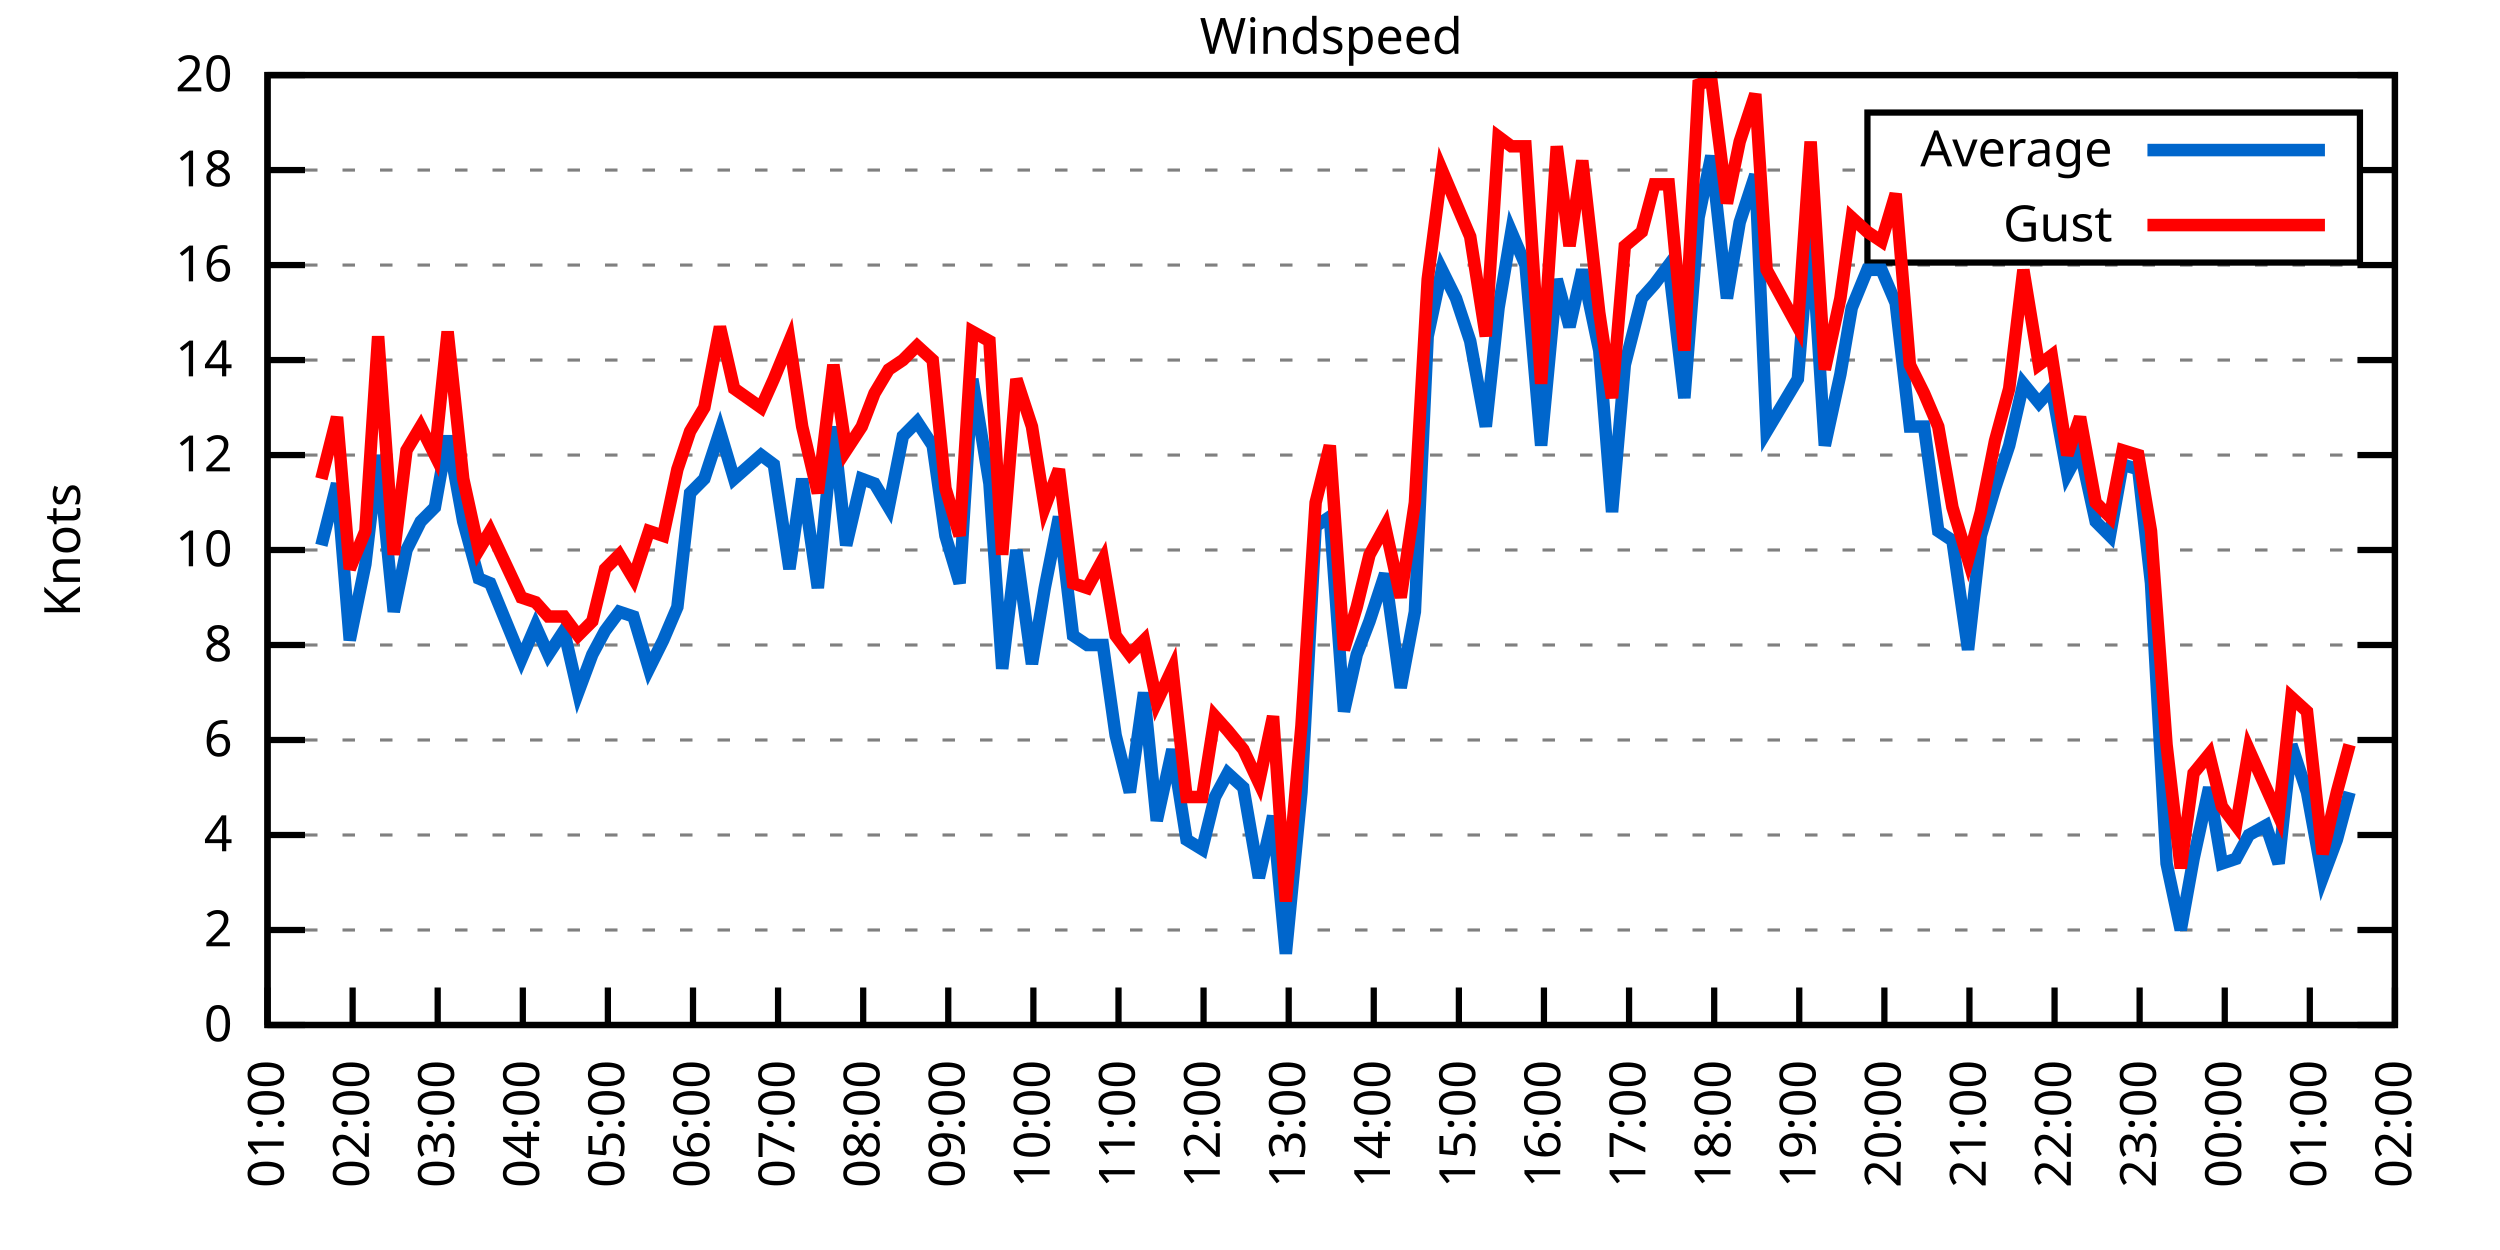
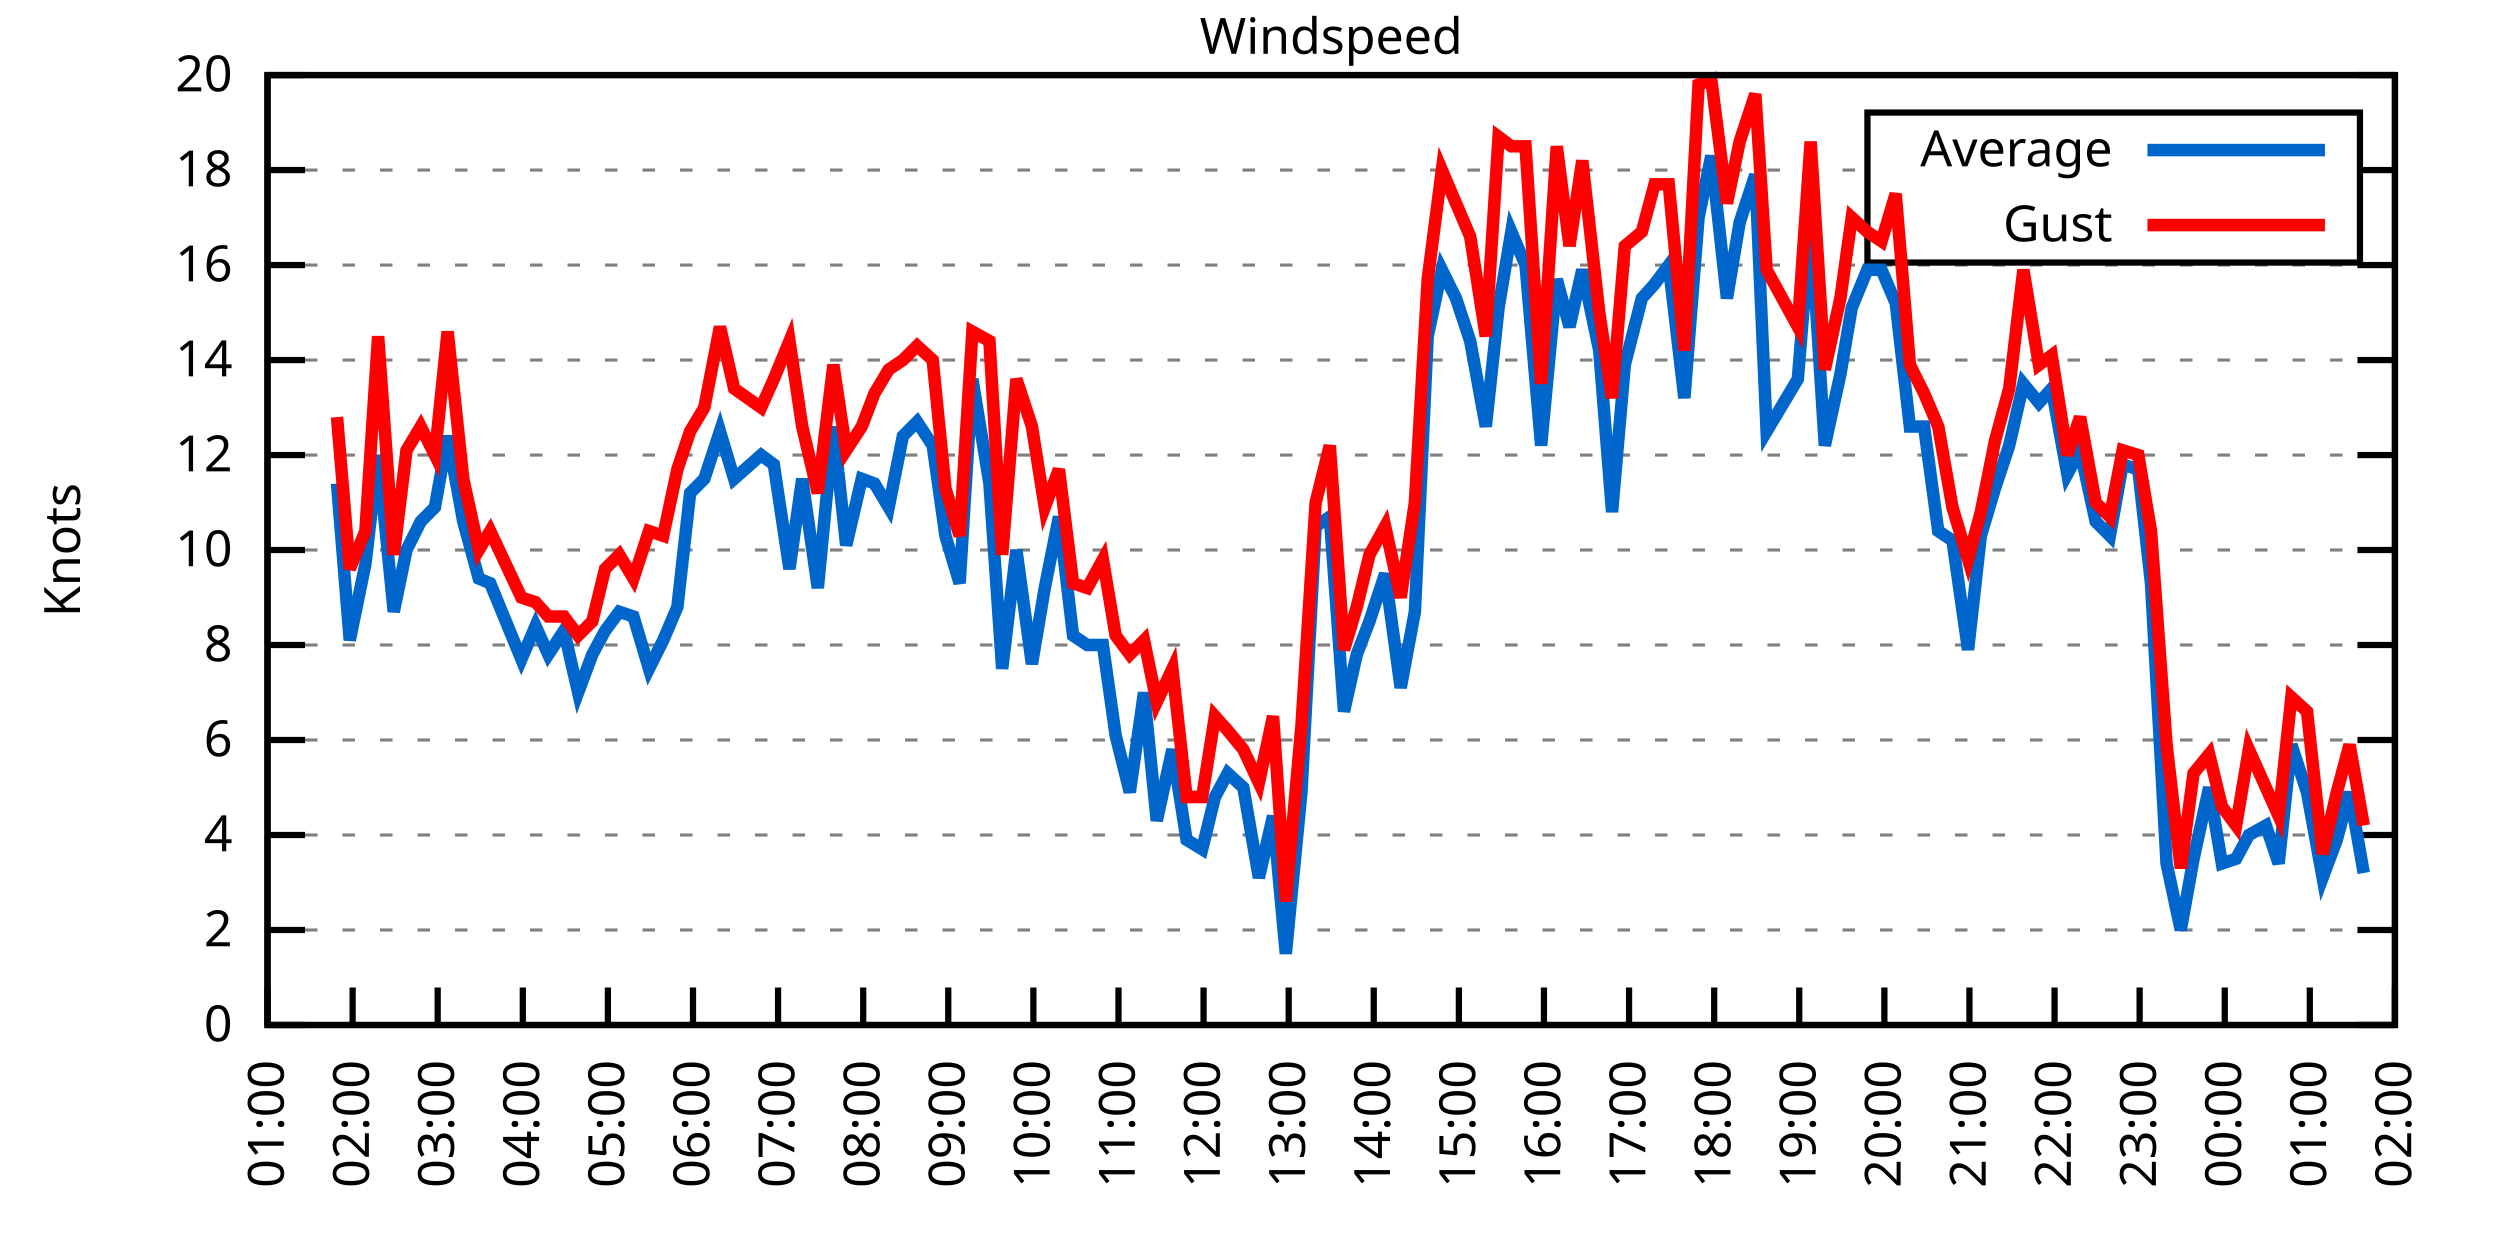
<svg xmlns="http://www.w3.org/2000/svg" xmlns:xlink="http://www.w3.org/1999/xlink" width="400" height="200" viewBox="0 0 400 200">
  <g id="gnuplot_canvas">
    <rect x="0" y="0" width="400" height="200" fill="none" />
    <defs>
      <circle id="gpDot" r="0.5" stroke-width="0.5" stroke="currentColor" />
      <path id="gpPt0" stroke-width="0.333" stroke="currentColor" d="M-1,0 h2 M0,-1 v2" />
      <path id="gpPt1" stroke-width="0.333" stroke="currentColor" d="M-1,-1 L1,1 M1,-1 L-1,1" />
      <path id="gpPt2" stroke-width="0.333" stroke="currentColor" d="M-1,0 L1,0 M0,-1 L0,1 M-1,-1 L1,1 M-1,1 L1,-1" />
      <rect id="gpPt3" stroke-width="0.333" stroke="currentColor" x="-1" y="-1" width="2" height="2" />
      <rect id="gpPt4" stroke-width="0.333" stroke="currentColor" fill="currentColor" x="-1" y="-1" width="2" height="2" />
      <circle id="gpPt5" stroke-width="0.333" stroke="currentColor" cx="0" cy="0" r="1" />
      <use xlink:href="#gpPt5" id="gpPt6" fill="currentColor" stroke="none" />
      <path id="gpPt7" stroke-width="0.333" stroke="currentColor" d="M0,-1.33 L-1.33,0.67 L1.33,0.67 z" />
      <use xlink:href="#gpPt7" id="gpPt8" fill="currentColor" stroke="none" />
      <use xlink:href="#gpPt7" id="gpPt9" stroke="currentColor" transform="rotate(180)" />
      <use xlink:href="#gpPt9" id="gpPt10" fill="currentColor" stroke="none" />
      <use xlink:href="#gpPt3" id="gpPt11" stroke="currentColor" transform="rotate(45)" />
      <use xlink:href="#gpPt11" id="gpPt12" fill="currentColor" stroke="none" />
      <path id="gpPt13" stroke-width="0.333" stroke="currentColor" d="M0,1.330 L1.265,0.411 L0.782,-1.067 L-0.782,-1.076 L-1.265,0.411 z" />
      <use xlink:href="#gpPt13" id="gpPt14" fill="currentColor" stroke="none" />
      <filter id="textbox" filterUnits="objectBoundingBox" x="0" y="0" height="1" width="1">
        <feFlood flood-color="white" flood-opacity="1" result="bgnd" />
        <feComposite in="SourceGraphic" in2="bgnd" operator="atop" />
      </filter>
      <filter id="greybox" filterUnits="objectBoundingBox" x="0" y="0" height="1" width="1">
        <feFlood flood-color="lightgrey" flood-opacity="1" result="grey" />
        <feComposite in="SourceGraphic" in2="grey" operator="atop" />
      </filter>
    </defs>
    <g fill="none" color="white" stroke="currentColor" stroke-width="1.00" stroke-linecap="butt" stroke-linejoin="miter">
</g>
    <g fill="none" color="black" stroke="currentColor" stroke-width="1.00" stroke-linecap="butt" stroke-linejoin="miter">
      <g stroke="none" shape-rendering="crispEdges">
        <polygon fill="rgb(255, 255, 255)" points="42.80,164.00 383.18,164.00 383.18,12.02 42.80,12.02 " />
      </g>
    </g>
    <g fill="none" color="black" stroke="currentColor" stroke-width="1.00" stroke-linecap="butt" stroke-linejoin="miter">
</g>
    <g fill="none" color="black" stroke="black" stroke-width="0.50" stroke-linecap="butt" stroke-linejoin="miter">
</g>
    <g fill="none" color="gray" stroke="currentColor" stroke-width="0.50" stroke-linecap="butt" stroke-linejoin="miter">
      <path stroke="gray" stroke-dasharray="2,4" class="gridline" d="M42.80,164.00 L383.19,164.00  " />
    </g>
    <g fill="none" color="gray" stroke="gray" stroke-width="1.00" stroke-linecap="butt" stroke-linejoin="miter">
</g>
    <g fill="none" color="black" stroke="currentColor" stroke-width="1.00" stroke-linecap="butt" stroke-linejoin="miter">
      <path stroke="black" d="M42.80,164.00 L48.80,164.00 M383.19,164.00 L377.19,164.00  " />
      <g transform="translate(37.20,166.60)" stroke="none" fill="black" font-family="Sans" font-size="8.00" text-anchor="end">
        <text>
          <tspan font-family="Sans"> 0</tspan>
        </text>
      </g>
    </g>
    <g fill="none" color="black" stroke="currentColor" stroke-width="1.00" stroke-linecap="butt" stroke-linejoin="miter">
</g>
    <g fill="none" color="black" stroke="black" stroke-width="0.50" stroke-linecap="butt" stroke-linejoin="miter">
</g>
    <g fill="none" color="gray" stroke="currentColor" stroke-width="0.50" stroke-linecap="butt" stroke-linejoin="miter">
      <path stroke="gray" stroke-dasharray="2,4" class="gridline" d="M42.80,148.80 L383.19,148.80  " />
    </g>
    <g fill="none" color="gray" stroke="gray" stroke-width="1.00" stroke-linecap="butt" stroke-linejoin="miter">
</g>
    <g fill="none" color="black" stroke="currentColor" stroke-width="1.00" stroke-linecap="butt" stroke-linejoin="miter">
      <path stroke="black" d="M42.80,148.80 L48.80,148.80 M383.19,148.80 L377.19,148.80  " />
      <g transform="translate(37.20,151.40)" stroke="none" fill="black" font-family="Sans" font-size="8.00" text-anchor="end">
        <text>
          <tspan font-family="Sans"> 2</tspan>
        </text>
      </g>
    </g>
    <g fill="none" color="black" stroke="currentColor" stroke-width="1.00" stroke-linecap="butt" stroke-linejoin="miter">
</g>
    <g fill="none" color="black" stroke="black" stroke-width="0.50" stroke-linecap="butt" stroke-linejoin="miter">
</g>
    <g fill="none" color="gray" stroke="currentColor" stroke-width="0.50" stroke-linecap="butt" stroke-linejoin="miter">
      <path stroke="gray" stroke-dasharray="2,4" class="gridline" d="M42.80,133.60 L383.19,133.60  " />
    </g>
    <g fill="none" color="gray" stroke="gray" stroke-width="1.00" stroke-linecap="butt" stroke-linejoin="miter">
</g>
    <g fill="none" color="black" stroke="currentColor" stroke-width="1.00" stroke-linecap="butt" stroke-linejoin="miter">
      <path stroke="black" d="M42.80,133.60 L48.80,133.60 M383.19,133.60 L377.19,133.60  " />
      <g transform="translate(37.20,136.20)" stroke="none" fill="black" font-family="Sans" font-size="8.00" text-anchor="end">
        <text>
          <tspan font-family="Sans"> 4</tspan>
        </text>
      </g>
    </g>
    <g fill="none" color="black" stroke="currentColor" stroke-width="1.00" stroke-linecap="butt" stroke-linejoin="miter">
</g>
    <g fill="none" color="black" stroke="black" stroke-width="0.50" stroke-linecap="butt" stroke-linejoin="miter">
</g>
    <g fill="none" color="gray" stroke="currentColor" stroke-width="0.50" stroke-linecap="butt" stroke-linejoin="miter">
      <path stroke="gray" stroke-dasharray="2,4" class="gridline" d="M42.80,118.40 L383.19,118.40  " />
    </g>
    <g fill="none" color="gray" stroke="gray" stroke-width="1.00" stroke-linecap="butt" stroke-linejoin="miter">
</g>
    <g fill="none" color="black" stroke="currentColor" stroke-width="1.00" stroke-linecap="butt" stroke-linejoin="miter">
      <path stroke="black" d="M42.80,118.40 L48.80,118.40 M383.19,118.40 L377.19,118.40  " />
      <g transform="translate(37.20,121.00)" stroke="none" fill="black" font-family="Sans" font-size="8.00" text-anchor="end">
        <text>
          <tspan font-family="Sans"> 6</tspan>
        </text>
      </g>
    </g>
    <g fill="none" color="black" stroke="currentColor" stroke-width="1.00" stroke-linecap="butt" stroke-linejoin="miter">
</g>
    <g fill="none" color="black" stroke="black" stroke-width="0.50" stroke-linecap="butt" stroke-linejoin="miter">
</g>
    <g fill="none" color="gray" stroke="currentColor" stroke-width="0.50" stroke-linecap="butt" stroke-linejoin="miter">
      <path stroke="gray" stroke-dasharray="2,4" class="gridline" d="M42.80,103.20 L383.19,103.20  " />
    </g>
    <g fill="none" color="gray" stroke="gray" stroke-width="1.00" stroke-linecap="butt" stroke-linejoin="miter">
</g>
    <g fill="none" color="black" stroke="currentColor" stroke-width="1.00" stroke-linecap="butt" stroke-linejoin="miter">
      <path stroke="black" d="M42.80,103.20 L48.80,103.20 M383.19,103.20 L377.19,103.20  " />
      <g transform="translate(37.20,105.80)" stroke="none" fill="black" font-family="Sans" font-size="8.00" text-anchor="end">
        <text>
          <tspan font-family="Sans"> 8</tspan>
        </text>
      </g>
    </g>
    <g fill="none" color="black" stroke="currentColor" stroke-width="1.00" stroke-linecap="butt" stroke-linejoin="miter">
</g>
    <g fill="none" color="black" stroke="black" stroke-width="0.50" stroke-linecap="butt" stroke-linejoin="miter">
</g>
    <g fill="none" color="gray" stroke="currentColor" stroke-width="0.50" stroke-linecap="butt" stroke-linejoin="miter">
      <path stroke="gray" stroke-dasharray="2,4" class="gridline" d="M42.80,88.00 L383.19,88.00  " />
    </g>
    <g fill="none" color="gray" stroke="gray" stroke-width="1.00" stroke-linecap="butt" stroke-linejoin="miter">
</g>
    <g fill="none" color="black" stroke="currentColor" stroke-width="1.00" stroke-linecap="butt" stroke-linejoin="miter">
      <path stroke="black" d="M42.80,88.00 L48.80,88.00 M383.19,88.00 L377.19,88.00  " />
      <g transform="translate(37.20,90.60)" stroke="none" fill="black" font-family="Sans" font-size="8.00" text-anchor="end">
        <text>
          <tspan font-family="Sans"> 10</tspan>
        </text>
      </g>
    </g>
    <g fill="none" color="black" stroke="currentColor" stroke-width="1.00" stroke-linecap="butt" stroke-linejoin="miter">
</g>
    <g fill="none" color="black" stroke="black" stroke-width="0.50" stroke-linecap="butt" stroke-linejoin="miter">
</g>
    <g fill="none" color="gray" stroke="currentColor" stroke-width="0.50" stroke-linecap="butt" stroke-linejoin="miter">
      <path stroke="gray" stroke-dasharray="2,4" class="gridline" d="M42.80,72.81 L383.19,72.81  " />
    </g>
    <g fill="none" color="gray" stroke="gray" stroke-width="1.00" stroke-linecap="butt" stroke-linejoin="miter">
</g>
    <g fill="none" color="black" stroke="currentColor" stroke-width="1.00" stroke-linecap="butt" stroke-linejoin="miter">
      <path stroke="black" d="M42.80,72.81 L48.80,72.81 M383.19,72.81 L377.19,72.81  " />
      <g transform="translate(37.20,75.41)" stroke="none" fill="black" font-family="Sans" font-size="8.00" text-anchor="end">
        <text>
          <tspan font-family="Sans"> 12</tspan>
        </text>
      </g>
    </g>
    <g fill="none" color="black" stroke="currentColor" stroke-width="1.00" stroke-linecap="butt" stroke-linejoin="miter">
</g>
    <g fill="none" color="black" stroke="black" stroke-width="0.50" stroke-linecap="butt" stroke-linejoin="miter">
</g>
    <g fill="none" color="gray" stroke="currentColor" stroke-width="0.50" stroke-linecap="butt" stroke-linejoin="miter">
      <path stroke="gray" stroke-dasharray="2,4" class="gridline" d="M42.80,57.61 L383.19,57.61  " />
    </g>
    <g fill="none" color="gray" stroke="gray" stroke-width="1.00" stroke-linecap="butt" stroke-linejoin="miter">
</g>
    <g fill="none" color="black" stroke="currentColor" stroke-width="1.00" stroke-linecap="butt" stroke-linejoin="miter">
      <path stroke="black" d="M42.80,57.61 L48.80,57.61 M383.19,57.61 L377.19,57.61  " />
      <g transform="translate(37.20,60.21)" stroke="none" fill="black" font-family="Sans" font-size="8.00" text-anchor="end">
        <text>
          <tspan font-family="Sans"> 14</tspan>
        </text>
      </g>
    </g>
    <g fill="none" color="black" stroke="currentColor" stroke-width="1.00" stroke-linecap="butt" stroke-linejoin="miter">
</g>
    <g fill="none" color="black" stroke="black" stroke-width="0.50" stroke-linecap="butt" stroke-linejoin="miter">
</g>
    <g fill="none" color="gray" stroke="currentColor" stroke-width="0.50" stroke-linecap="butt" stroke-linejoin="miter">
      <path stroke="gray" stroke-dasharray="2,4" class="gridline" d="M42.80,42.41 L383.19,42.41  " />
    </g>
    <g fill="none" color="gray" stroke="gray" stroke-width="1.00" stroke-linecap="butt" stroke-linejoin="miter">
</g>
    <g fill="none" color="black" stroke="currentColor" stroke-width="1.00" stroke-linecap="butt" stroke-linejoin="miter">
      <path stroke="black" d="M42.80,42.41 L48.80,42.41 M383.19,42.41 L377.19,42.41  " />
      <g transform="translate(37.20,45.01)" stroke="none" fill="black" font-family="Sans" font-size="8.00" text-anchor="end">
        <text>
          <tspan font-family="Sans"> 16</tspan>
        </text>
      </g>
    </g>
    <g fill="none" color="black" stroke="currentColor" stroke-width="1.00" stroke-linecap="butt" stroke-linejoin="miter">
</g>
    <g fill="none" color="black" stroke="black" stroke-width="0.50" stroke-linecap="butt" stroke-linejoin="miter">
</g>
    <g fill="none" color="gray" stroke="currentColor" stroke-width="0.50" stroke-linecap="butt" stroke-linejoin="miter">
      <path stroke="gray" stroke-dasharray="2,4" class="gridline" d="M42.80,27.21 L298.79,27.21 M377.59,27.21 L383.19,27.21  " />
    </g>
    <g fill="none" color="gray" stroke="gray" stroke-width="1.00" stroke-linecap="butt" stroke-linejoin="miter">
</g>
    <g fill="none" color="black" stroke="currentColor" stroke-width="1.00" stroke-linecap="butt" stroke-linejoin="miter">
      <path stroke="black" d="M42.80,27.21 L48.80,27.21 M383.19,27.21 L377.19,27.21  " />
      <g transform="translate(37.20,29.81)" stroke="none" fill="black" font-family="Sans" font-size="8.00" text-anchor="end">
        <text>
          <tspan font-family="Sans"> 18</tspan>
        </text>
      </g>
    </g>
    <g fill="none" color="black" stroke="currentColor" stroke-width="1.00" stroke-linecap="butt" stroke-linejoin="miter">
</g>
    <g fill="none" color="black" stroke="black" stroke-width="0.50" stroke-linecap="butt" stroke-linejoin="miter">
</g>
    <g fill="none" color="gray" stroke="currentColor" stroke-width="0.50" stroke-linecap="butt" stroke-linejoin="miter">
      <path stroke="gray" stroke-dasharray="2,4" class="gridline" d="M42.80,12.01 L383.19,12.01  " />
    </g>
    <g fill="none" color="gray" stroke="gray" stroke-width="1.00" stroke-linecap="butt" stroke-linejoin="miter">
</g>
    <g fill="none" color="black" stroke="currentColor" stroke-width="1.00" stroke-linecap="butt" stroke-linejoin="miter">
      <path stroke="black" d="M42.80,12.01 L48.80,12.01 M383.19,12.01 L377.19,12.01  " />
      <g transform="translate(37.20,14.61)" stroke="none" fill="black" font-family="Sans" font-size="8.00" text-anchor="end">
        <text>
          <tspan font-family="Sans"> 20</tspan>
        </text>
      </g>
    </g>
    <g fill="none" color="black" stroke="currentColor" stroke-width="1.00" stroke-linecap="butt" stroke-linejoin="miter">
      <path stroke="black" d="M42.80,164.00 L42.80,158.00  " />
      <g transform="translate(45.40,169.60) rotate(270.00)" stroke="none" fill="black" font-family="Sans" font-size="8.00" text-anchor="end">
        <text>
          <tspan font-family="Sans">01:00</tspan>
        </text>
      </g>
    </g>
    <g fill="none" color="black" stroke="currentColor" stroke-width="1.00" stroke-linecap="butt" stroke-linejoin="miter">
      <path stroke="black" d="M56.42,164.00 L56.42,158.00  " />
      <g transform="translate(59.02,169.60) rotate(270.00)" stroke="none" fill="black" font-family="Sans" font-size="8.00" text-anchor="end">
        <text>
          <tspan font-family="Sans">02:00</tspan>
        </text>
      </g>
    </g>
    <g fill="none" color="black" stroke="currentColor" stroke-width="1.00" stroke-linecap="butt" stroke-linejoin="miter">
      <path stroke="black" d="M70.03,164.00 L70.03,158.00  " />
      <g transform="translate(72.63,169.60) rotate(270.00)" stroke="none" fill="black" font-family="Sans" font-size="8.00" text-anchor="end">
        <text>
          <tspan font-family="Sans">03:00</tspan>
        </text>
      </g>
    </g>
    <g fill="none" color="black" stroke="currentColor" stroke-width="1.00" stroke-linecap="butt" stroke-linejoin="miter">
      <path stroke="black" d="M83.65,164.00 L83.65,158.00  " />
      <g transform="translate(86.25,169.60) rotate(270.00)" stroke="none" fill="black" font-family="Sans" font-size="8.00" text-anchor="end">
        <text>
          <tspan font-family="Sans">04:00</tspan>
        </text>
      </g>
    </g>
    <g fill="none" color="black" stroke="currentColor" stroke-width="1.00" stroke-linecap="butt" stroke-linejoin="miter">
      <path stroke="black" d="M97.26,164.00 L97.26,158.00  " />
      <g transform="translate(99.86,169.60) rotate(270.00)" stroke="none" fill="black" font-family="Sans" font-size="8.00" text-anchor="end">
        <text>
          <tspan font-family="Sans">05:00</tspan>
        </text>
      </g>
    </g>
    <g fill="none" color="black" stroke="currentColor" stroke-width="1.00" stroke-linecap="butt" stroke-linejoin="miter">
      <path stroke="black" d="M110.88,164.00 L110.88,158.00  " />
      <g transform="translate(113.48,169.60) rotate(270.00)" stroke="none" fill="black" font-family="Sans" font-size="8.00" text-anchor="end">
        <text>
          <tspan font-family="Sans">06:00</tspan>
        </text>
      </g>
    </g>
    <g fill="none" color="black" stroke="currentColor" stroke-width="1.00" stroke-linecap="butt" stroke-linejoin="miter">
      <path stroke="black" d="M124.49,164.00 L124.49,158.00  " />
      <g transform="translate(127.09,169.60) rotate(270.00)" stroke="none" fill="black" font-family="Sans" font-size="8.00" text-anchor="end">
        <text>
          <tspan font-family="Sans">07:00</tspan>
        </text>
      </g>
    </g>
    <g fill="none" color="black" stroke="currentColor" stroke-width="1.00" stroke-linecap="butt" stroke-linejoin="miter">
      <path stroke="black" d="M138.11,164.00 L138.11,158.00  " />
      <g transform="translate(140.71,169.60) rotate(270.00)" stroke="none" fill="black" font-family="Sans" font-size="8.00" text-anchor="end">
        <text>
          <tspan font-family="Sans">08:00</tspan>
        </text>
      </g>
    </g>
    <g fill="none" color="black" stroke="currentColor" stroke-width="1.00" stroke-linecap="butt" stroke-linejoin="miter">
      <path stroke="black" d="M151.72,164.00 L151.72,158.00  " />
      <g transform="translate(154.32,169.60) rotate(270.00)" stroke="none" fill="black" font-family="Sans" font-size="8.00" text-anchor="end">
        <text>
          <tspan font-family="Sans">09:00</tspan>
        </text>
      </g>
    </g>
    <g fill="none" color="black" stroke="currentColor" stroke-width="1.00" stroke-linecap="butt" stroke-linejoin="miter">
      <path stroke="black" d="M165.34,164.00 L165.34,158.00  " />
      <g transform="translate(167.94,169.60) rotate(270.00)" stroke="none" fill="black" font-family="Sans" font-size="8.00" text-anchor="end">
        <text>
          <tspan font-family="Sans">10:00</tspan>
        </text>
      </g>
    </g>
    <g fill="none" color="black" stroke="currentColor" stroke-width="1.00" stroke-linecap="butt" stroke-linejoin="miter">
      <path stroke="black" d="M178.96,164.00 L178.96,158.00  " />
      <g transform="translate(181.56,169.60) rotate(270.00)" stroke="none" fill="black" font-family="Sans" font-size="8.00" text-anchor="end">
        <text>
          <tspan font-family="Sans">11:00</tspan>
        </text>
      </g>
    </g>
    <g fill="none" color="black" stroke="currentColor" stroke-width="1.00" stroke-linecap="butt" stroke-linejoin="miter">
      <path stroke="black" d="M192.57,164.00 L192.57,158.00  " />
      <g transform="translate(195.17,169.60) rotate(270.00)" stroke="none" fill="black" font-family="Sans" font-size="8.00" text-anchor="end">
        <text>
          <tspan font-family="Sans">12:00</tspan>
        </text>
      </g>
    </g>
    <g fill="none" color="black" stroke="currentColor" stroke-width="1.00" stroke-linecap="butt" stroke-linejoin="miter">
      <path stroke="black" d="M206.19,164.00 L206.19,158.00  " />
      <g transform="translate(208.79,169.60) rotate(270.00)" stroke="none" fill="black" font-family="Sans" font-size="8.00" text-anchor="end">
        <text>
          <tspan font-family="Sans">13:00</tspan>
        </text>
      </g>
    </g>
    <g fill="none" color="black" stroke="currentColor" stroke-width="1.00" stroke-linecap="butt" stroke-linejoin="miter">
      <path stroke="black" d="M219.80,164.00 L219.80,158.00  " />
      <g transform="translate(222.40,169.60) rotate(270.00)" stroke="none" fill="black" font-family="Sans" font-size="8.00" text-anchor="end">
        <text>
          <tspan font-family="Sans">14:00</tspan>
        </text>
      </g>
    </g>
    <g fill="none" color="black" stroke="currentColor" stroke-width="1.00" stroke-linecap="butt" stroke-linejoin="miter">
      <path stroke="black" d="M233.42,164.00 L233.42,158.00  " />
      <g transform="translate(236.02,169.60) rotate(270.00)" stroke="none" fill="black" font-family="Sans" font-size="8.00" text-anchor="end">
        <text>
          <tspan font-family="Sans">15:00</tspan>
        </text>
      </g>
    </g>
    <g fill="none" color="black" stroke="currentColor" stroke-width="1.00" stroke-linecap="butt" stroke-linejoin="miter">
      <path stroke="black" d="M247.03,164.00 L247.03,158.00  " />
      <g transform="translate(249.63,169.60) rotate(270.00)" stroke="none" fill="black" font-family="Sans" font-size="8.00" text-anchor="end">
        <text>
          <tspan font-family="Sans">16:00</tspan>
        </text>
      </g>
    </g>
    <g fill="none" color="black" stroke="currentColor" stroke-width="1.00" stroke-linecap="butt" stroke-linejoin="miter">
      <path stroke="black" d="M260.65,164.00 L260.65,158.00  " />
      <g transform="translate(263.25,169.60) rotate(270.00)" stroke="none" fill="black" font-family="Sans" font-size="8.00" text-anchor="end">
        <text>
          <tspan font-family="Sans">17:00</tspan>
        </text>
      </g>
    </g>
    <g fill="none" color="black" stroke="currentColor" stroke-width="1.00" stroke-linecap="butt" stroke-linejoin="miter">
      <path stroke="black" d="M274.27,164.00 L274.27,158.00  " />
      <g transform="translate(276.87,169.60) rotate(270.00)" stroke="none" fill="black" font-family="Sans" font-size="8.00" text-anchor="end">
        <text>
          <tspan font-family="Sans">18:00</tspan>
        </text>
      </g>
    </g>
    <g fill="none" color="black" stroke="currentColor" stroke-width="1.00" stroke-linecap="butt" stroke-linejoin="miter">
      <path stroke="black" d="M287.88,164.00 L287.88,158.00  " />
      <g transform="translate(290.48,169.60) rotate(270.00)" stroke="none" fill="black" font-family="Sans" font-size="8.00" text-anchor="end">
        <text>
          <tspan font-family="Sans">19:00</tspan>
        </text>
      </g>
    </g>
    <g fill="none" color="black" stroke="currentColor" stroke-width="1.00" stroke-linecap="butt" stroke-linejoin="miter">
      <path stroke="black" d="M301.50,164.00 L301.50,158.00  " />
      <g transform="translate(304.10,169.60) rotate(270.00)" stroke="none" fill="black" font-family="Sans" font-size="8.00" text-anchor="end">
        <text>
          <tspan font-family="Sans">20:00</tspan>
        </text>
      </g>
    </g>
    <g fill="none" color="black" stroke="currentColor" stroke-width="1.00" stroke-linecap="butt" stroke-linejoin="miter">
      <path stroke="black" d="M315.11,164.00 L315.11,158.00  " />
      <g transform="translate(317.71,169.60) rotate(270.00)" stroke="none" fill="black" font-family="Sans" font-size="8.00" text-anchor="end">
        <text>
          <tspan font-family="Sans">21:00</tspan>
        </text>
      </g>
    </g>
    <g fill="none" color="black" stroke="currentColor" stroke-width="1.00" stroke-linecap="butt" stroke-linejoin="miter">
      <path stroke="black" d="M328.73,164.00 L328.73,158.00  " />
      <g transform="translate(331.33,169.60) rotate(270.00)" stroke="none" fill="black" font-family="Sans" font-size="8.00" text-anchor="end">
        <text>
          <tspan font-family="Sans">22:00</tspan>
        </text>
      </g>
    </g>
    <g fill="none" color="black" stroke="currentColor" stroke-width="1.00" stroke-linecap="butt" stroke-linejoin="miter">
      <path stroke="black" d="M342.34,164.00 L342.34,158.00  " />
      <g transform="translate(344.94,169.60) rotate(270.00)" stroke="none" fill="black" font-family="Sans" font-size="8.00" text-anchor="end">
        <text>
          <tspan font-family="Sans">23:00</tspan>
        </text>
      </g>
    </g>
    <g fill="none" color="black" stroke="currentColor" stroke-width="1.00" stroke-linecap="butt" stroke-linejoin="miter">
      <path stroke="black" d="M355.96,164.00 L355.96,158.00  " />
      <g transform="translate(358.56,169.60) rotate(270.00)" stroke="none" fill="black" font-family="Sans" font-size="8.00" text-anchor="end">
        <text>
          <tspan font-family="Sans">00:00</tspan>
        </text>
      </g>
    </g>
    <g fill="none" color="black" stroke="currentColor" stroke-width="1.00" stroke-linecap="butt" stroke-linejoin="miter">
      <path stroke="black" d="M369.57,164.00 L369.57,158.00  " />
      <g transform="translate(372.17,169.60) rotate(270.00)" stroke="none" fill="black" font-family="Sans" font-size="8.00" text-anchor="end">
        <text>
          <tspan font-family="Sans">01:00</tspan>
        </text>
      </g>
    </g>
    <g fill="none" color="black" stroke="currentColor" stroke-width="1.00" stroke-linecap="butt" stroke-linejoin="miter">
      <path stroke="black" d="M383.19,164.00 L383.19,158.00  " />
      <g transform="translate(385.79,169.60) rotate(270.00)" stroke="none" fill="black" font-family="Sans" font-size="8.00" text-anchor="end">
        <text>
          <tspan font-family="Sans">02:00</tspan>
        </text>
      </g>
    </g>
    <g fill="none" color="black" stroke="currentColor" stroke-width="1.00" stroke-linecap="butt" stroke-linejoin="miter">
</g>
    <g fill="none" color="black" stroke="currentColor" stroke-width="1.00" stroke-linecap="butt" stroke-linejoin="miter">
      <path stroke="black" d="M42.80,12.01 L42.80,164.00 L383.19,164.00 L383.19,12.01 L42.80,12.01 Z  " />
    </g>
    <g fill="none" color="black" stroke="currentColor" stroke-width="1.00" stroke-linecap="butt" stroke-linejoin="miter">
</g>
    <g fill="none" color="black" stroke="currentColor" stroke-width="1.00" stroke-linecap="butt" stroke-linejoin="miter">
      <path stroke="black" d="M298.79,42.01 L298.79,18.01 L377.59,18.01 L377.59,42.01 L298.79,42.01 Z  " />
    </g>
    <g id="Windspeed_plot_1">
      <g fill="none" color="white" stroke="black" stroke-width="2.00" stroke-linecap="butt" stroke-linejoin="miter">
</g>
      <g fill="none" color="black" stroke="currentColor" stroke-width="2.00" stroke-linecap="butt" stroke-linejoin="miter">
        <g transform="translate(337.99,26.61)" stroke="none" fill="black" font-family="Sans" font-size="8.00" text-anchor="end">
          <text>
            <tspan font-family="Sans">Average</tspan>
          </text>
        </g>
      </g>
      <g fill="none" color="black" stroke="currentColor" stroke-width="2.00" stroke-linecap="butt" stroke-linejoin="miter">
-         <path stroke="rgb(  0, 102, 204)" d="M343.59,24.01 L371.99,24.01 M51.42,87.25 L53.92,77.37 L55.96,102.44 L58.46,90.28 L60.50,72.81 L63.00,97.88   L65.04,88.00 L67.31,83.45 L69.58,81.17 L71.62,69.77 L74.12,83.45 L76.61,92.56 L78.43,93.32 L83.42,105.48   L85.69,100.16 L87.73,104.72 L90.23,100.92 L92.50,110.80 L94.77,104.72 L96.81,100.92 L99.08,97.88 L101.35,98.64   L103.84,107.00 L106.11,102.44 L108.38,97.12 L110.42,78.89 L112.69,76.61 L115.19,69.01 L117.46,76.61 L121.77,72.81   L123.81,74.33 L126.31,91.04 L128.35,76.61 L130.85,94.08 L133.34,68.25 L135.39,87.25 L137.88,76.61 L139.92,77.37   L142.19,81.17 L144.46,69.77 L146.73,67.49 L149.23,71.29 L151.27,85.73 L153.54,93.32 L155.58,60.65 L158.31,77.37   L160.35,107.00 L162.62,88.00 L165.11,106.24 L167.16,94.08 L169.43,82.69 L171.69,101.68 L173.96,103.20 L176.46,103.20   L178.50,117.64 L180.77,126.76 L183.04,110.80 L185.08,131.32 L187.58,119.92 L189.85,134.36 L192.34,135.88 L194.39,127.52   L196.43,123.72 L198.93,126.00 L201.42,140.44 L203.69,130.56 L205.73,152.60 L208.23,126.76 L210.50,84.21 L212.77,82.69   L215.04,113.84 L217.08,104.72 L219.12,99.40 L221.62,91.80 L224.11,110.04 L226.38,97.88 L228.43,53.81 L230.70,43.17   L232.96,47.73 L235.23,54.57 L237.73,68.25 L239.77,49.25 L241.81,37.09 L244.08,42.41 L246.58,71.29 L249.08,44.69   L251.12,52.29 L253.16,43.17 L255.88,56.09 L257.93,81.93 L259.97,58.37 L262.69,47.73 L264.73,45.45 L267.00,42.41   L269.50,63.69 L271.77,34.81 L273.81,24.93 L276.31,47.73 L278.35,35.57 L280.85,27.97 L282.66,69.01 L287.65,60.65   L289.70,35.57 L291.97,71.29 L294.46,59.89 L296.28,49.25 L298.77,43.17 L301.04,43.17 L303.31,48.49 L305.58,68.25   L307.85,68.25 L310.12,84.97 L312.39,86.49 L314.89,103.96 L316.93,85.73 L319.20,78.13 L321.47,71.29 L323.74,61.41   L326.23,64.45 L328.27,62.17 L330.77,75.85 L332.81,72.05 L335.31,83.45 L337.58,85.73 L339.62,74.33 L342.12,75.09   L344.16,93.32 L346.65,138.16 L348.92,148.80 L350.97,137.40 L353.46,126.00 L355.50,138.16 L357.77,137.40 L359.82,133.60   L362.54,132.08 L364.58,138.16 L366.62,119.16 L369.12,126.76 L371.62,140.44 L373.89,134.36 L375.93,126.76  " />
+         <path stroke="rgb(  0, 102, 204)" d="M343.59,24.01 L371.99,24.01 M53.92,77.37 L55.96,102.44 L58.46,90.28 L60.50,72.81 L63.00,97.88 L65.04,88.00   L67.31,83.45 L69.58,81.17 L71.62,69.77 L74.12,83.45 L76.61,92.56 L78.43,93.32 L83.42,105.48 L85.69,100.16   L87.73,104.72 L90.23,100.92 L92.50,110.80 L94.77,104.72 L96.81,100.92 L99.08,97.88 L101.35,98.64 L103.84,107.00   L106.11,102.44 L108.38,97.12 L110.42,78.89 L112.69,76.61 L115.19,69.01 L117.46,76.61 L121.77,72.81 L123.81,74.33   L126.31,91.04 L128.35,76.61 L130.85,94.08 L133.34,68.25 L135.39,87.25 L137.88,76.61 L139.92,77.37 L142.19,81.17   L144.46,69.77 L146.73,67.49 L149.23,71.29 L151.27,85.73 L153.54,93.32 L155.58,60.65 L158.31,77.37 L160.35,107.00   L162.62,88.00 L165.11,106.24 L167.16,94.08 L169.43,82.69 L171.69,101.68 L173.96,103.20 L176.46,103.20 L178.50,117.64   L180.77,126.76 L183.04,110.80 L185.08,131.32 L187.58,119.92 L189.85,134.36 L192.34,135.88 L194.39,127.52 L196.43,123.72   L198.93,126.00 L201.42,140.44 L203.69,130.56 L205.73,152.60 L208.23,126.76 L210.50,84.21 L212.77,82.69 L215.04,113.84   L217.08,104.72 L219.12,99.40 L221.62,91.80 L224.11,110.04 L226.38,97.88 L228.43,53.81 L230.70,43.17 L232.96,47.73   L235.23,54.57 L237.73,68.25 L239.77,49.25 L241.81,37.09 L244.08,42.41 L246.58,71.29 L249.08,44.69 L251.12,52.29   L253.16,43.17 L255.88,56.09 L257.93,81.93 L259.97,58.37 L262.69,47.73 L264.73,45.45 L267.00,42.41 L269.50,63.69   L271.77,34.81 L273.81,24.93 L276.31,47.73 L278.35,35.57 L280.85,27.97 L282.66,69.01 L287.65,60.65 L289.70,35.57   L291.97,71.29 L294.46,59.89 L296.28,49.25 L298.77,43.17 L301.04,43.17 L303.31,48.49 L305.58,68.25 L307.85,68.25   L310.12,84.97 L312.39,86.49 L314.89,103.96 L316.93,85.73 L319.20,78.13 L321.47,71.29 L323.74,61.41 L326.23,64.45   L328.27,62.17 L330.77,75.85 L332.81,72.05 L335.31,83.45 L337.58,85.73 L339.62,74.33 L342.12,75.09 L344.16,93.32   L346.65,138.16 L348.92,148.80 L350.97,137.40 L353.46,126.00 L355.50,138.16 L357.77,137.40 L359.82,133.60 L362.54,132.08   L364.58,138.16 L366.62,119.16 L369.12,126.76 L371.62,140.44 L373.89,134.36 L375.93,126.76 L378.20,139.68  " />
      </g>
    </g>
    <g id="Windspeed_plot_2">
      <g fill="none" color="black" stroke="currentColor" stroke-width="2.00" stroke-linecap="butt" stroke-linejoin="miter">
        <g transform="translate(337.99,38.61)" stroke="none" fill="black" font-family="Sans" font-size="8.00" text-anchor="end">
          <text>
            <tspan font-family="Sans">Gust</tspan>
          </text>
        </g>
      </g>
      <g fill="none" color="black" stroke="currentColor" stroke-width="2.00" stroke-linecap="butt" stroke-linejoin="miter">
-         <path stroke="rgb(255,   0,   0)" d="M343.59,36.01 L371.99,36.01 M51.42,76.61 L53.92,66.73 L55.96,91.04 L58.46,84.97 L60.50,53.81 L63.00,88.76   L65.04,72.05 L67.31,68.25 L69.58,72.81 L71.62,53.05 L74.12,76.61 L76.61,88.00 L78.43,84.97 L83.42,95.60   L85.69,96.36 L87.73,98.64 L90.23,98.64 L92.50,101.68 L94.77,99.40 L96.81,91.04 L99.08,88.76 L101.35,92.56   L103.84,84.97 L106.11,85.73 L108.38,75.09 L110.42,69.01 L112.69,65.21 L115.19,52.29 L117.46,62.17 L121.77,65.21   L123.81,60.65 L126.31,54.57 L128.35,68.25 L130.85,78.89 L133.34,58.37 L135.39,72.05 L137.88,68.25 L139.92,62.93   L142.19,59.13 L144.46,57.61 L146.73,55.33 L149.23,57.61 L151.27,78.13 L153.54,85.73 L155.58,53.05 L158.31,54.57   L160.35,88.76 L162.62,60.65 L165.11,68.25 L167.16,81.17 L169.43,75.09 L171.69,93.32 L173.96,94.08 L176.46,89.52   L178.50,101.68 L180.77,104.72 L183.04,102.44 L185.08,112.32 L187.58,107.00 L189.85,127.52 L192.34,127.52 L194.39,114.60   L196.43,116.88 L198.93,119.92 L201.42,125.24 L203.69,114.60 L205.73,144.24 L208.23,116.12 L210.50,80.41 L212.77,71.29   L215.04,103.96 L217.08,97.12 L219.12,88.76 L221.62,84.21 L224.11,95.60 L226.38,80.41 L228.43,44.69 L230.70,27.21   L232.96,32.53 L235.23,37.85 L237.73,53.81 L239.77,21.89 L241.81,23.41 L244.08,23.41 L246.58,61.41 L249.08,23.41   L251.12,39.37 L253.16,25.69 L255.88,50.01 L257.93,63.69 L259.97,39.37 L262.69,37.09 L264.73,29.49 L267.00,29.49   L269.50,56.09 L271.77,13.53 L273.81,12.77 L276.31,32.53 L278.35,22.65 L280.85,15.05 L282.66,43.17 L287.65,52.29   L289.70,22.65 L291.97,59.13 L294.46,47.73 L296.28,34.81 L298.77,37.09 L301.04,38.61 L303.31,31.01 L305.58,58.37   L307.85,62.93 L310.12,68.25 L312.39,81.17 L314.89,89.52 L316.93,81.93 L319.20,70.53 L321.47,62.17 L323.74,43.17   L326.23,58.37 L328.27,56.85 L330.77,72.81 L332.81,66.73 L335.31,80.41 L337.58,82.69 L339.62,72.05 L342.12,72.81   L344.16,84.97 L346.65,119.16 L348.92,138.92 L350.97,123.72 L353.46,120.68 L355.50,129.04 L357.77,132.08 L359.82,119.92   L362.54,126.00 L364.58,130.56 L366.62,111.56 L369.12,113.84 L371.62,136.64 L373.89,126.76 L375.93,119.16  " />
+         <path stroke="rgb(255,   0,   0)" d="M343.59,36.01 L371.99,36.01 M53.92,66.73 L55.96,91.04 L58.46,84.97 L60.50,53.81 L63.00,88.76 L65.04,72.05   L67.31,68.25 L69.58,72.81 L71.62,53.05 L74.12,76.61 L76.61,88.00 L78.43,84.97 L83.42,95.60 L85.69,96.36   L87.73,98.64 L90.23,98.64 L92.50,101.68 L94.77,99.40 L96.81,91.04 L99.08,88.76 L101.35,92.56 L103.84,84.97   L106.11,85.73 L108.38,75.09 L110.42,69.01 L112.69,65.21 L115.19,52.29 L117.46,62.17 L121.77,65.21 L123.81,60.65   L126.31,54.57 L128.35,68.25 L130.85,78.89 L133.34,58.37 L135.39,72.05 L137.88,68.25 L139.92,62.93 L142.19,59.13   L144.46,57.61 L146.73,55.33 L149.23,57.61 L151.27,78.13 L153.54,85.73 L155.58,53.05 L158.31,54.57 L160.35,88.76   L162.62,60.65 L165.11,68.25 L167.16,81.17 L169.43,75.09 L171.69,93.32 L173.96,94.08 L176.46,89.52 L178.50,101.68   L180.77,104.72 L183.04,102.44 L185.08,112.32 L187.58,107.00 L189.85,127.52 L192.34,127.52 L194.39,114.60 L196.43,116.88   L198.93,119.92 L201.42,125.24 L203.69,114.60 L205.73,144.24 L208.23,116.12 L210.50,80.41 L212.77,71.29 L215.04,103.96   L217.08,97.12 L219.12,88.76 L221.62,84.21 L224.11,95.60 L226.38,80.41 L228.43,44.69 L230.70,27.21 L232.96,32.53   L235.23,37.85 L237.73,53.81 L239.77,21.89 L241.81,23.41 L244.08,23.41 L246.58,61.41 L249.08,23.41 L251.12,39.37   L253.16,25.69 L255.88,50.01 L257.93,63.69 L259.97,39.37 L262.69,37.09 L264.73,29.49 L267.00,29.49 L269.50,56.09   L271.77,13.53 L273.81,12.77 L276.31,32.53 L278.35,22.65 L280.85,15.05 L282.66,43.17 L287.65,52.29 L289.70,22.65   L291.97,59.13 L294.46,47.73 L296.28,34.81 L298.77,37.09 L301.04,38.61 L303.31,31.01 L305.58,58.37 L307.85,62.93   L310.12,68.25 L312.39,81.17 L314.89,89.52 L316.93,81.93 L319.20,70.53 L321.47,62.17 L323.74,43.17 L326.23,58.37   L328.27,56.85 L330.77,72.81 L332.81,66.73 L335.31,80.41 L337.58,82.69 L339.62,72.05 L342.12,72.81 L344.16,84.97   L346.65,119.16 L348.92,138.92 L350.97,123.72 L353.46,120.68 L355.50,129.04 L357.77,132.08 L359.82,119.92 L362.54,126.00   L364.58,130.56 L366.62,111.56 L369.12,113.84 L371.62,136.64 L373.89,126.76 L375.93,119.16 L378.20,132.08  " />
      </g>
    </g>
    <g fill="none" color="black" stroke="currentColor" stroke-width="2.00" stroke-linecap="butt" stroke-linejoin="miter">
</g>
    <g fill="none" color="black" stroke="black" stroke-width="1.00" stroke-linecap="butt" stroke-linejoin="miter">
</g>
    <g fill="none" color="black" stroke="currentColor" stroke-width="1.00" stroke-linecap="butt" stroke-linejoin="miter">
      <path stroke="black" d="M42.80,12.01 L42.80,164.00 L383.19,164.00 L383.19,12.01 L42.80,12.01 Z  " />
      <g transform="translate(12.80,88.01) rotate(270.00)" stroke="none" fill="black" font-family="Sans" font-size="8.00" text-anchor="middle">
        <text>
          <tspan font-family="Sans">Knots</tspan>
        </text>
      </g>
    </g>
    <g fill="none" color="black" stroke="currentColor" stroke-width="1.00" stroke-linecap="butt" stroke-linejoin="miter">
</g>
    <g fill="none" color="black" stroke="currentColor" stroke-width="1.00" stroke-linecap="butt" stroke-linejoin="miter">
      <g transform="translate(212.99,8.61)" stroke="none" fill="black" font-family="Sans" font-size="8.00" text-anchor="middle">
        <text>
          <tspan font-family="Sans">Windspeed</tspan>
        </text>
      </g>
    </g>
    <g fill="none" color="black" stroke="currentColor" stroke-width="1.00" stroke-linecap="butt" stroke-linejoin="miter">
</g>
  </g>
</svg>
